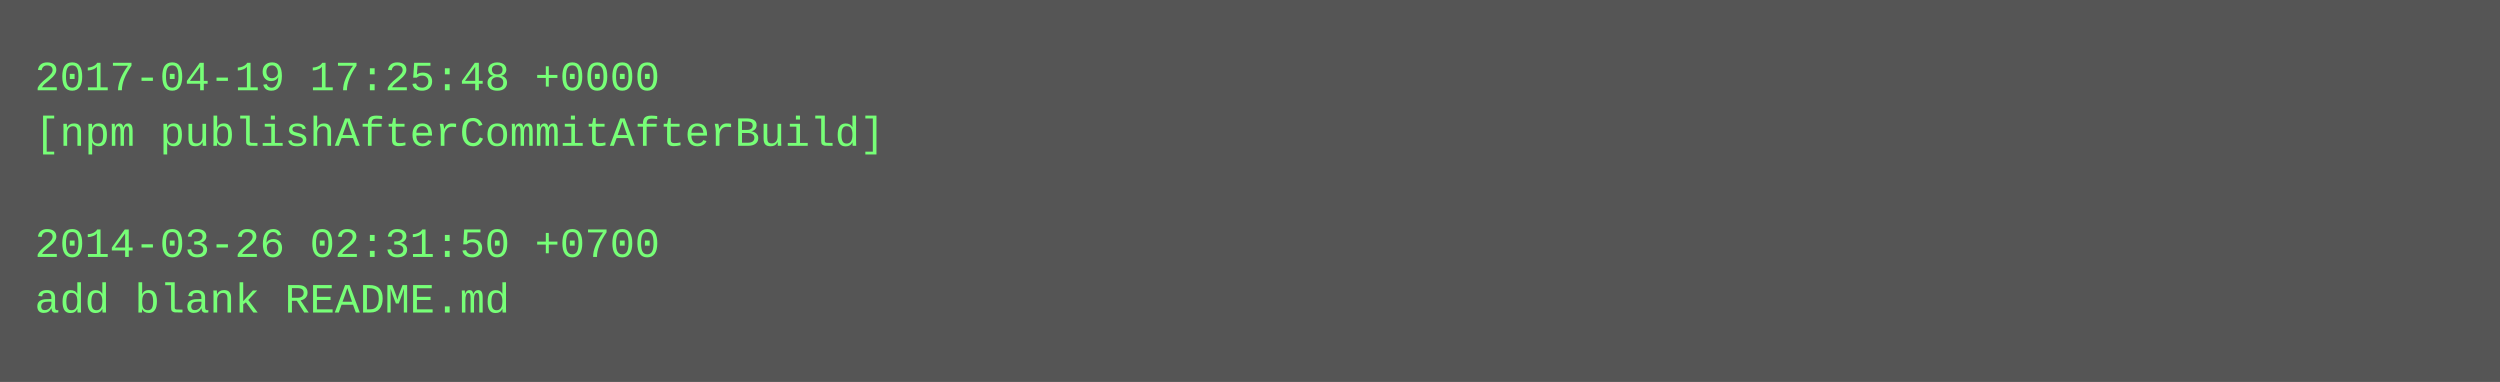
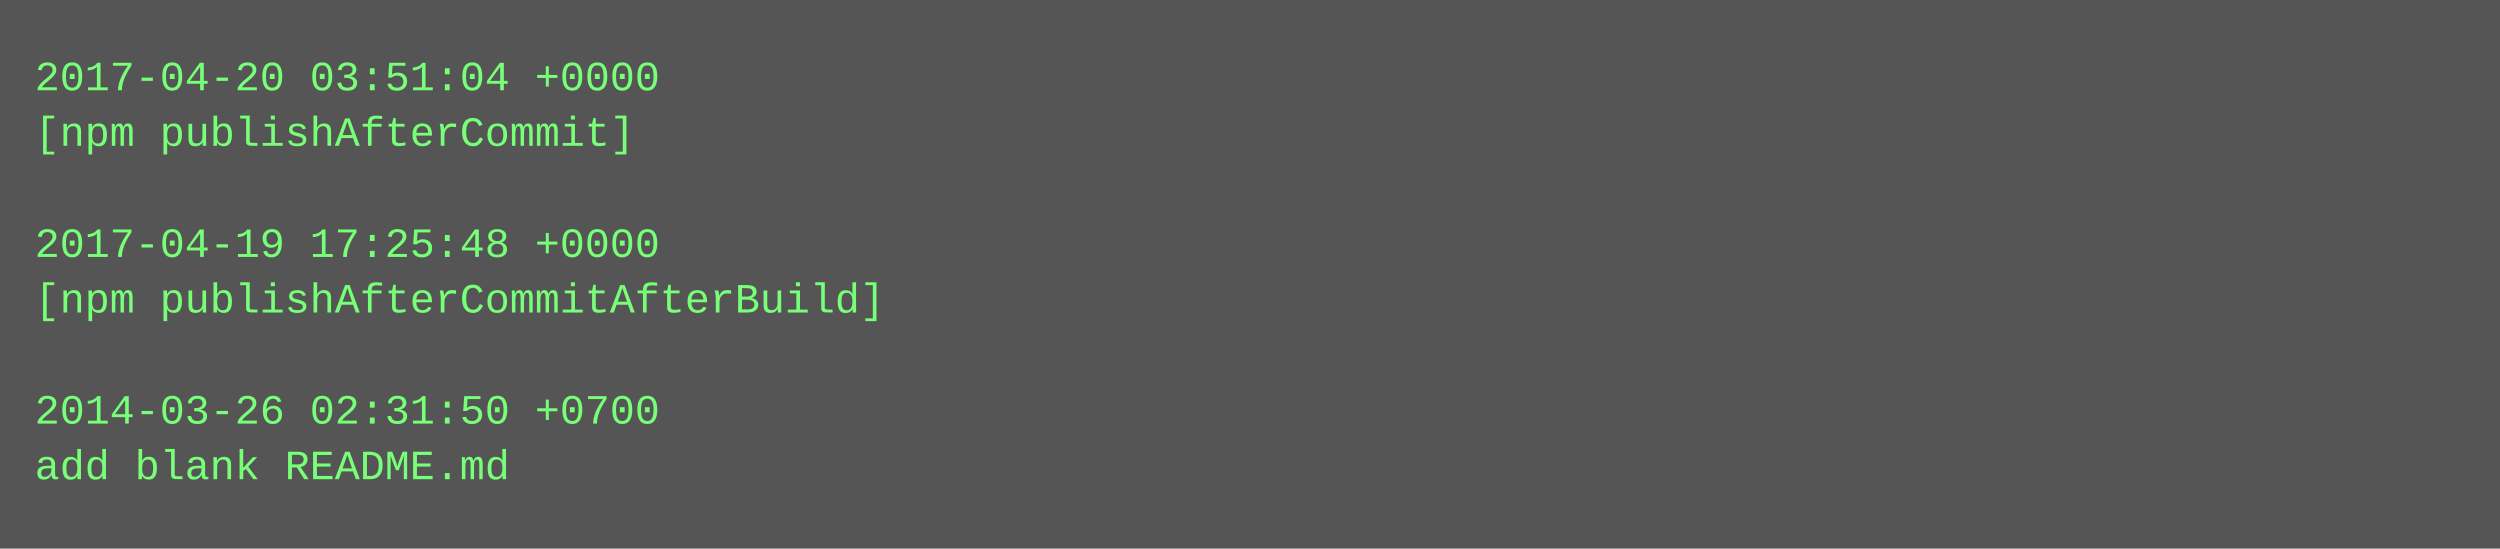
- <svg xmlns="http://www.w3.org/2000/svg" height="110" width="720">
-   <rect height="110" fill="#555" width="720" />
+ <svg xmlns="http://www.w3.org/2000/svg" height="158" width="720">
+   <rect height="158" fill="#555" width="720" />
  <text fill="#7f7" font-family="Courier New" font-size="12" xml:space="preserve">
-     <tspan x="10" y="26">2017-04-19 17:25:48 +0000</tspan>
-     <tspan x="10" y="42">[npm publishAfterCommitAfterBuild]</tspan>
+     <tspan x="10" y="26">2017-04-20 03:51:04 +0000</tspan>
+     <tspan x="10" y="42">[npm publishAfterCommit]</tspan>
    <tspan x="10" y="58" />
-     <tspan x="10" y="74">2014-03-26 02:31:50 +0700</tspan>
-     <tspan x="10" y="90">add blank README.md</tspan>
+     <tspan x="10" y="74">2017-04-19 17:25:48 +0000</tspan>
+     <tspan x="10" y="90">[npm publishAfterCommitAfterBuild]</tspan>
+     <tspan x="10" y="106" />
+     <tspan x="10" y="122">2014-03-26 02:31:50 +0700</tspan>
+     <tspan x="10" y="138">add blank README.md</tspan>
  </text>
</svg>
